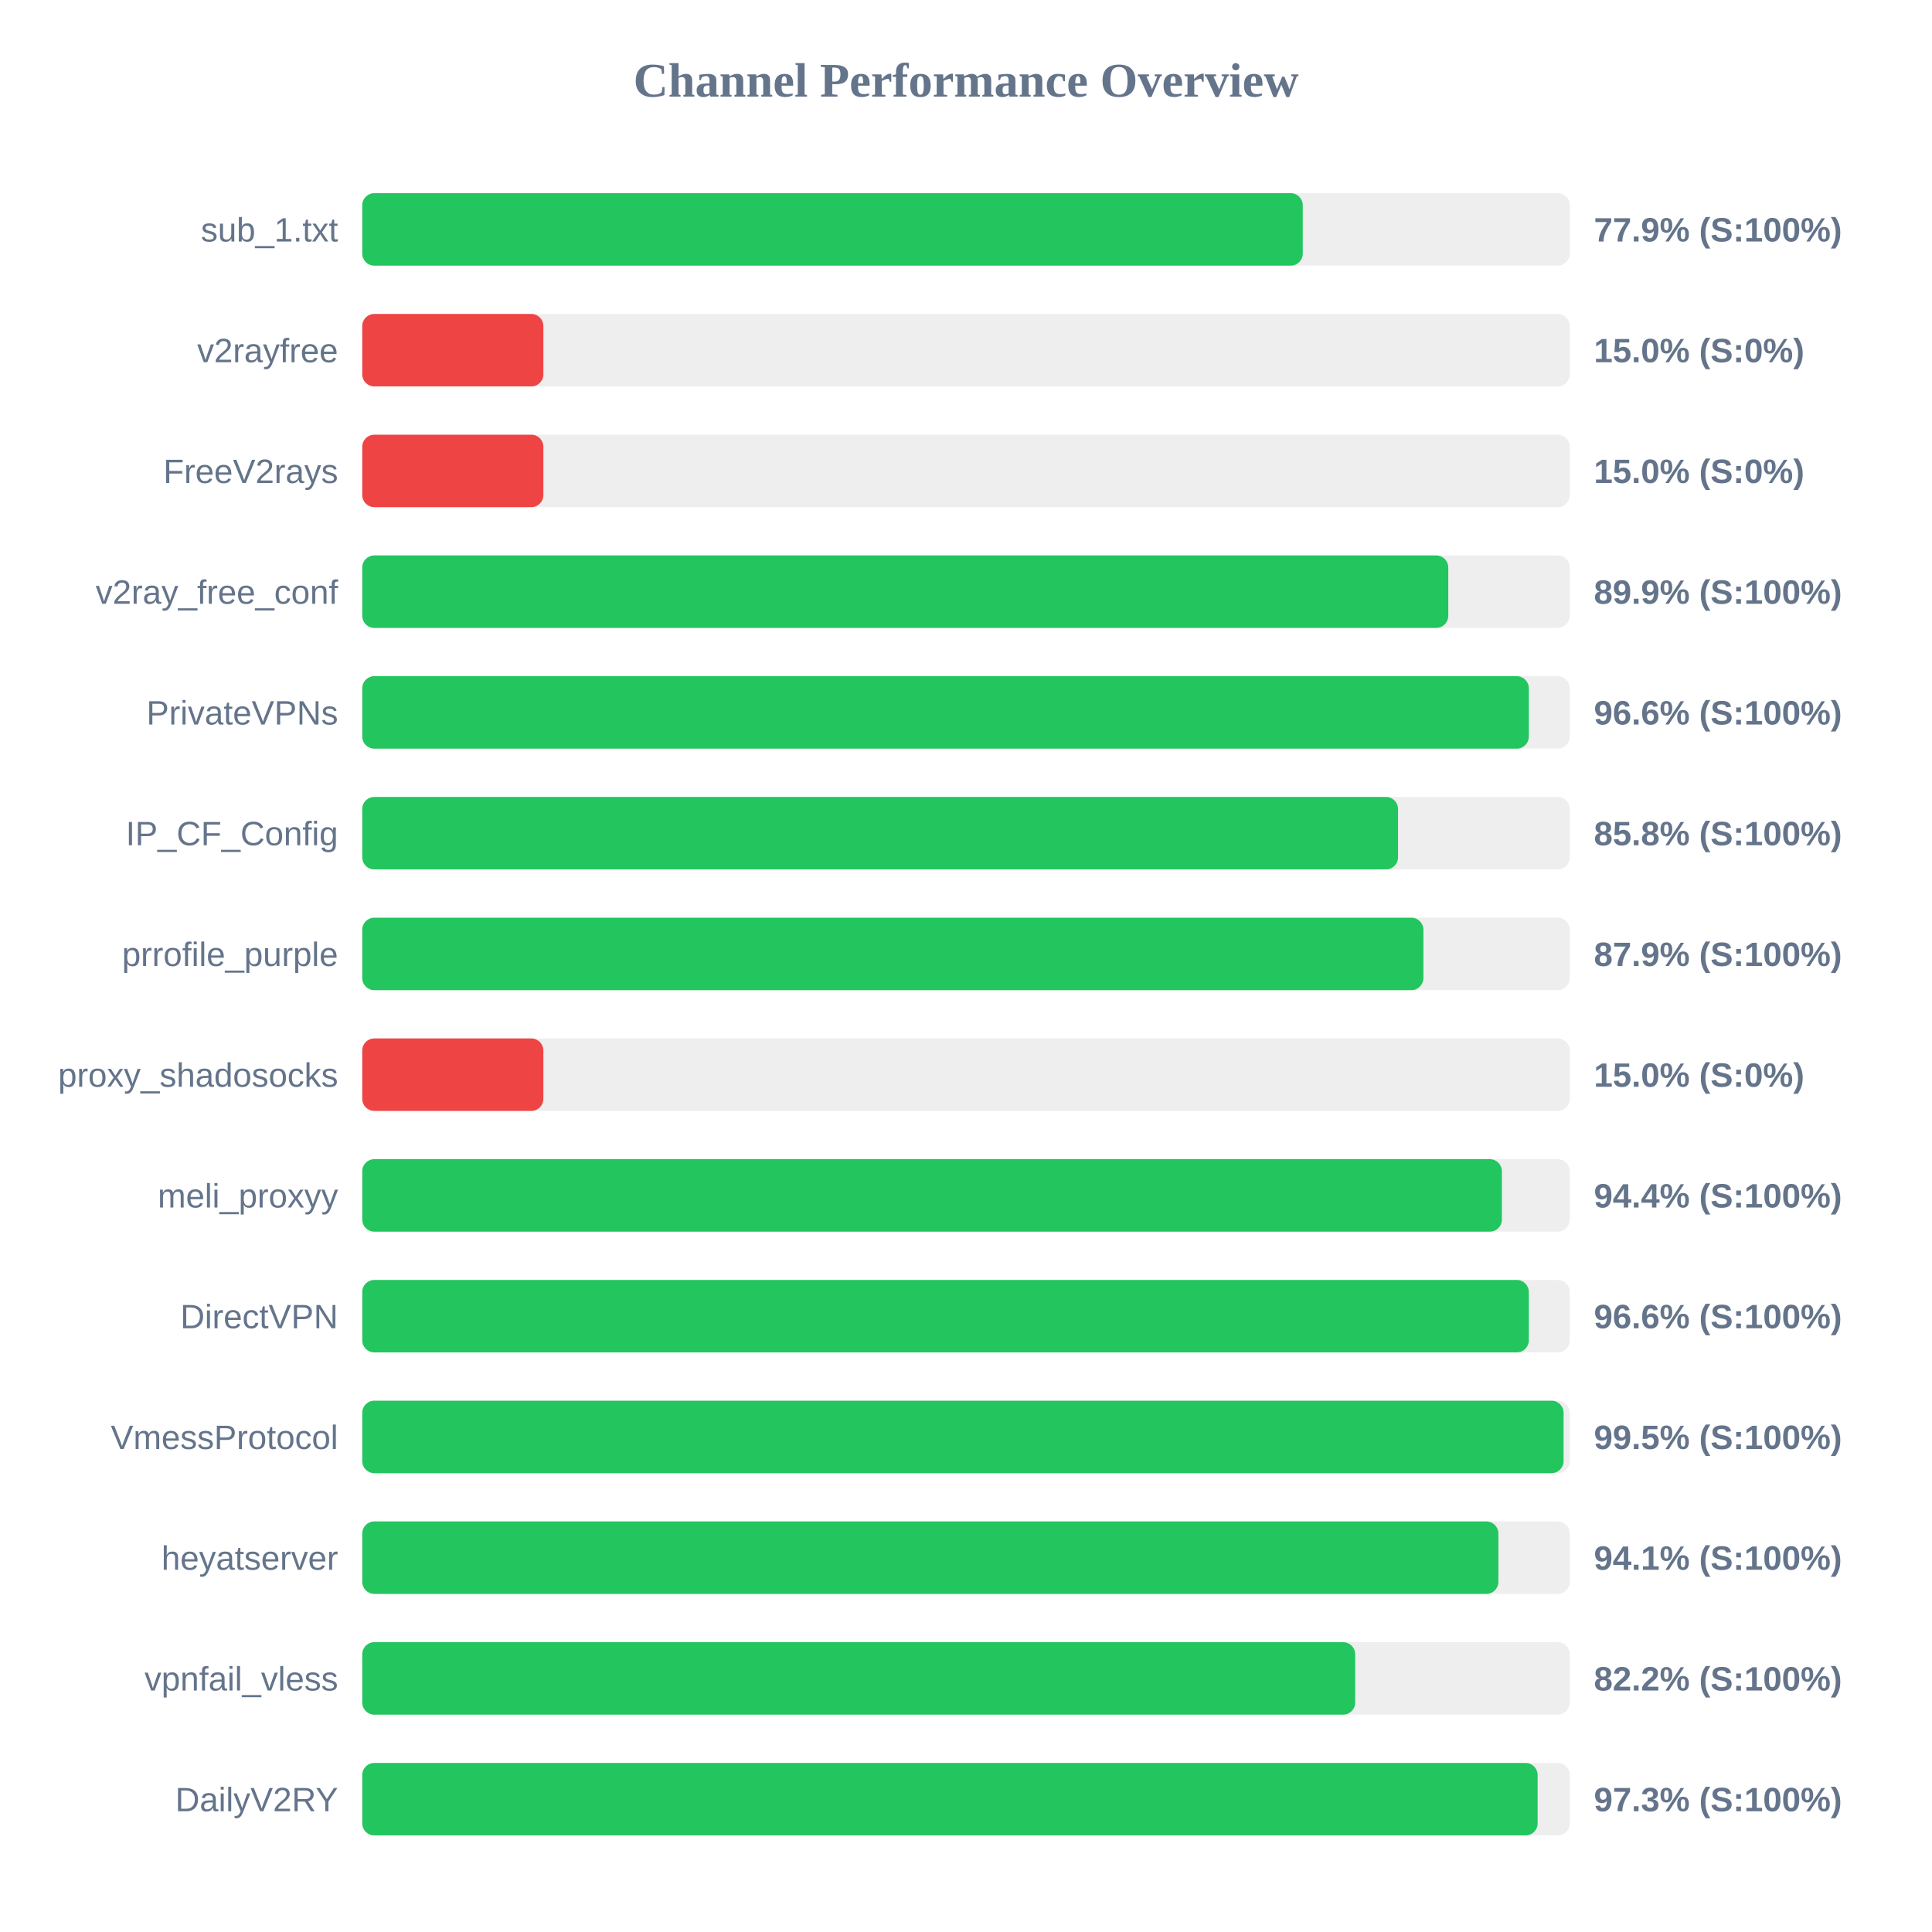
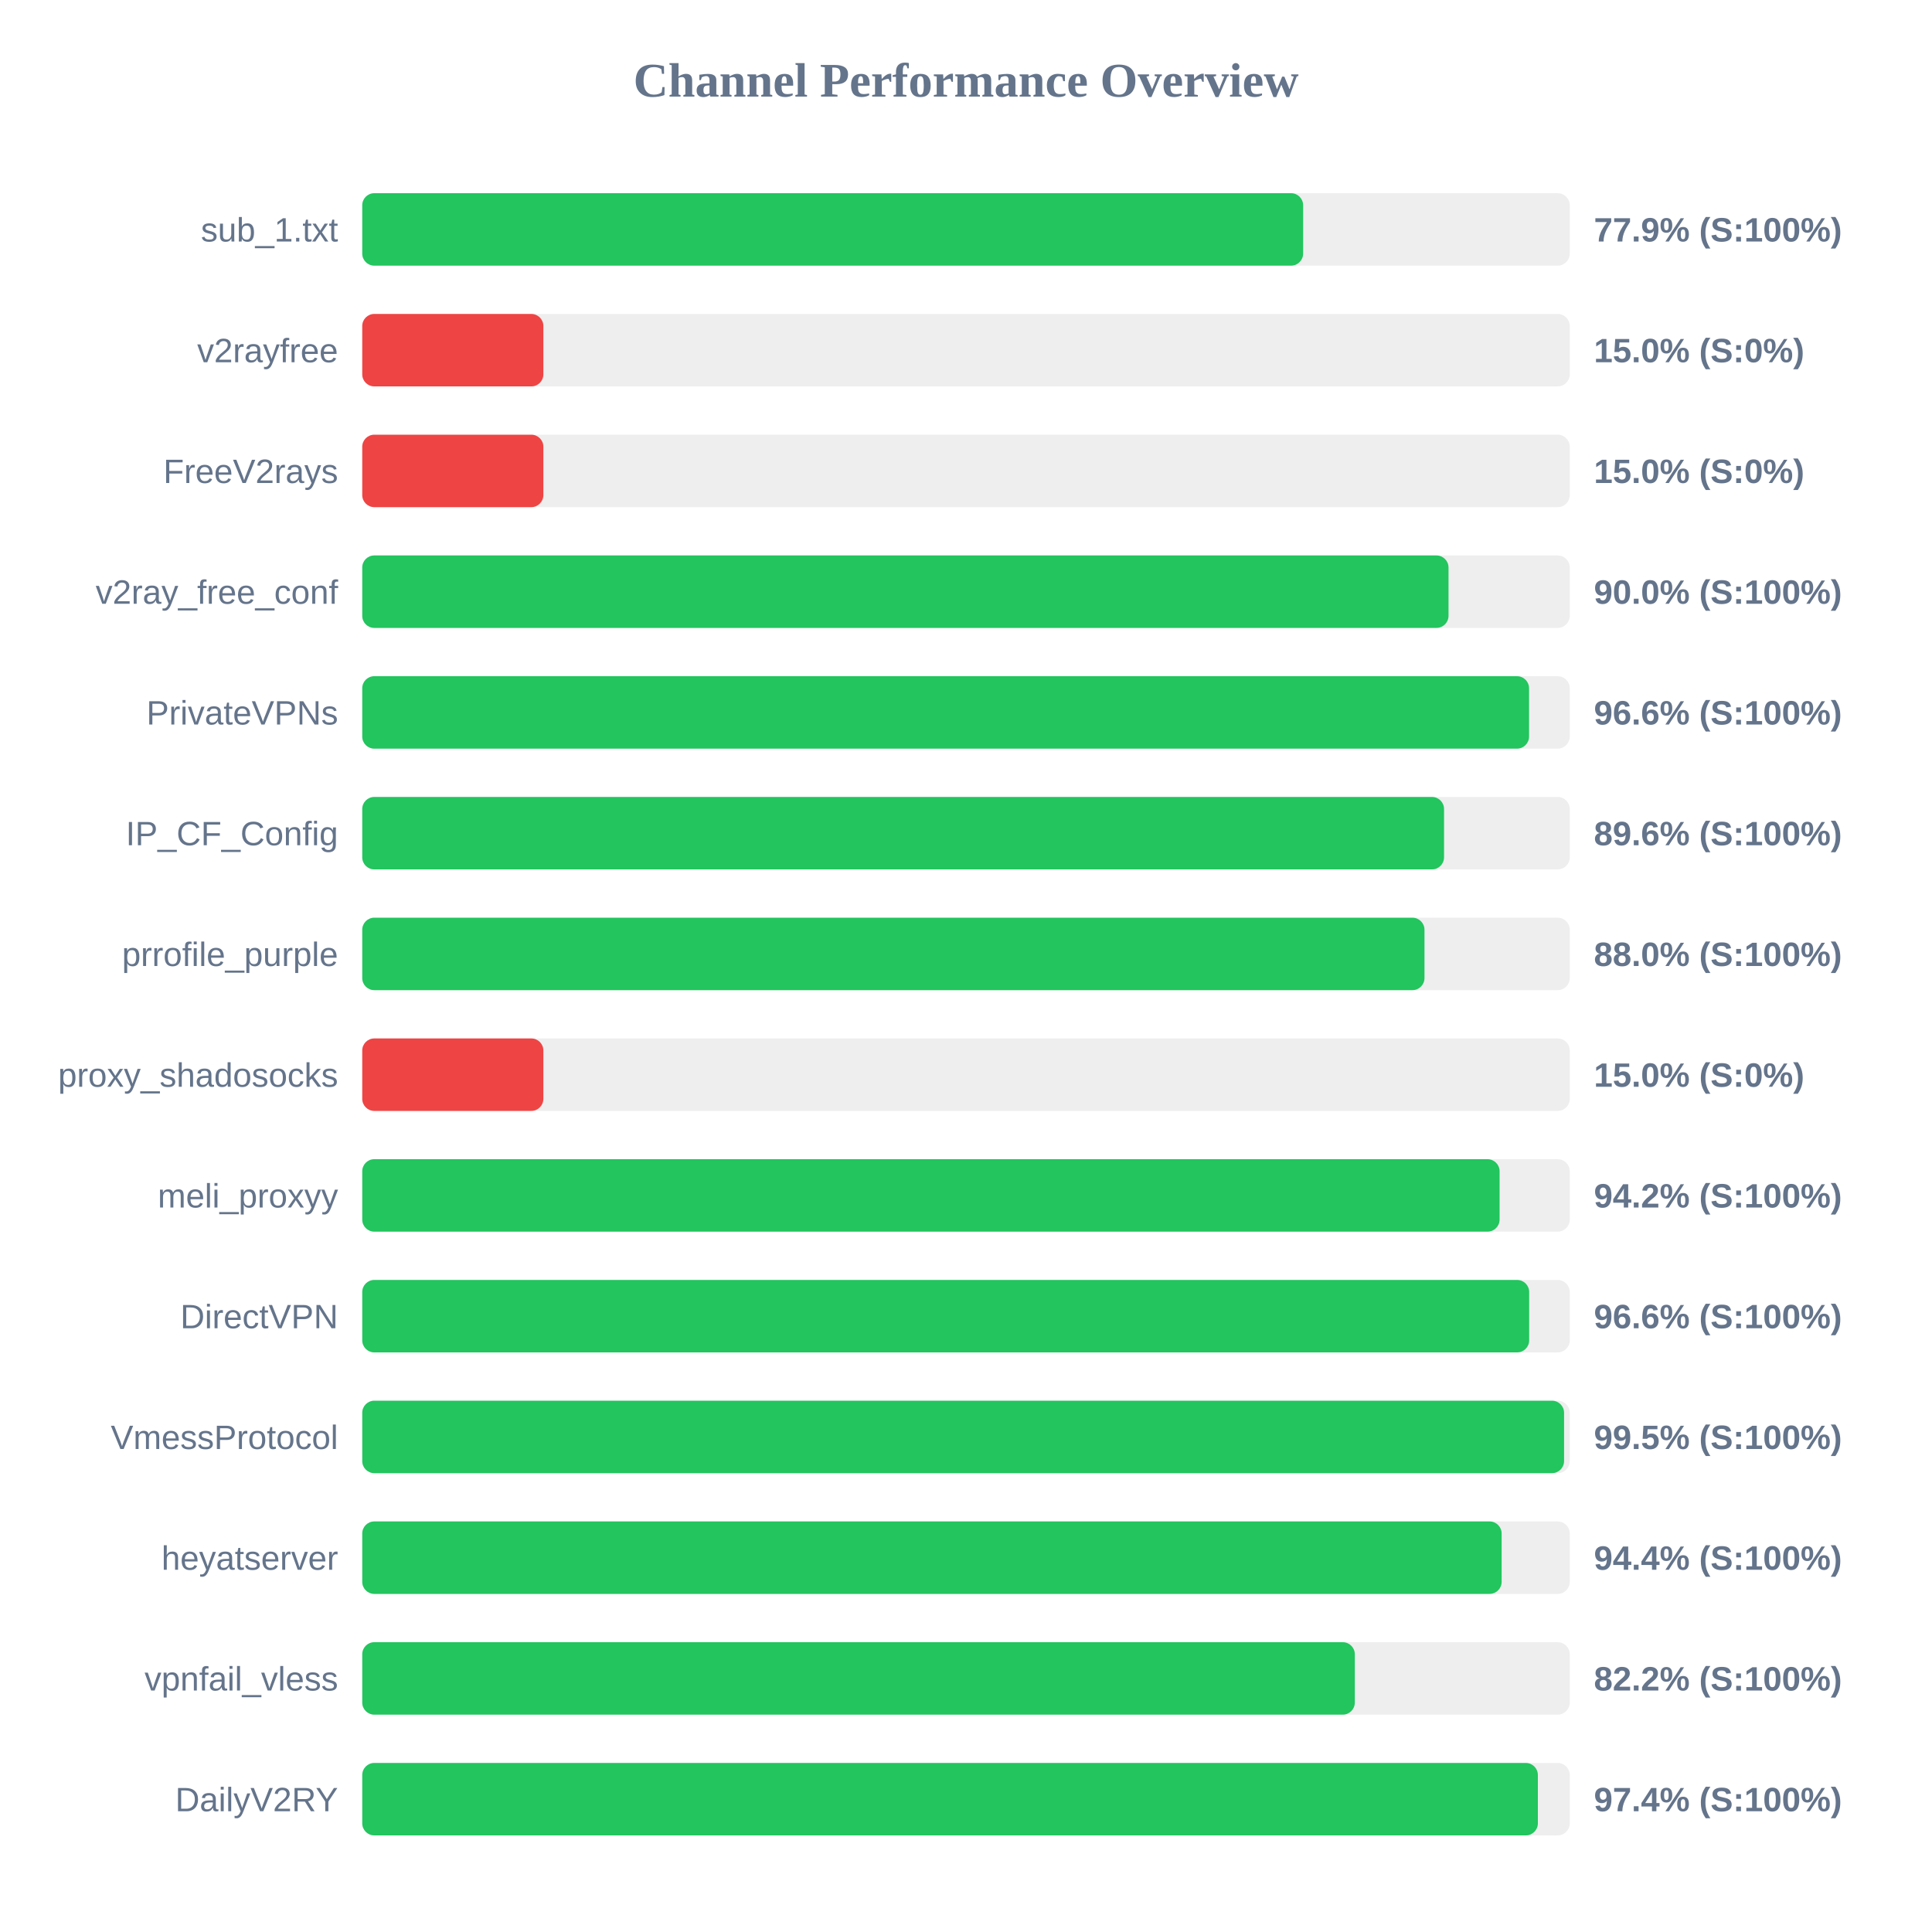
<svg xmlns="http://www.w3.org/2000/svg" width="800" height="800" version="1.1">
  <style>
        .row { font: 14px Arial; fill: #64748b; }
        .score { font: bold 14px Arial; fill: #64748b; }
    </style>
  <text x="400" y="40" text-anchor="middle" font-size="20px" font-weight="bold" fill="#64748b">Channel Performance Overview</text>
  <rect x="150" y="80" width="500" height="30" fill="#eee" rx="5" />
-   <rect x="150" y="80" width="389.45" height="30" fill="#22c55e" rx="5" />
+   <rect x="150" y="80" width="389.6" height="30" fill="#22c55e" rx="5" />
  <text x="140" y="100" text-anchor="end" class="row">sub_1.txt</text>
  <text x="660" y="100" text-anchor="start" class="score">77.9% (S:100%)</text>
  <rect x="150" y="130" width="500" height="30" fill="#eee" rx="5" />
  <rect x="150" y="130" width="75.0" height="30" fill="#ef4444" rx="5" />
  <text x="140" y="150" text-anchor="end" class="row">v2rayfree</text>
  <text x="660" y="150" text-anchor="start" class="score">15.0% (S:0%)</text>
  <rect x="150" y="180" width="500" height="30" fill="#eee" rx="5" />
  <rect x="150" y="180" width="75.0" height="30" fill="#ef4444" rx="5" />
  <text x="140" y="200" text-anchor="end" class="row">FreeV2rays</text>
  <text x="660" y="200" text-anchor="start" class="score">15.0% (S:0%)</text>
  <rect x="150" y="230" width="500" height="30" fill="#eee" rx="5" />
-   <rect x="150" y="230" width="449.7" height="30" fill="#22c55e" rx="5" />
+   <rect x="150" y="230" width="449.8" height="30" fill="#22c55e" rx="5" />
  <text x="140" y="250" text-anchor="end" class="row">v2ray_free_conf</text>
-   <text x="660" y="250" text-anchor="start" class="score">89.9% (S:100%)</text>
+   <text x="660" y="250" text-anchor="start" class="score">90.0% (S:100%)</text>
  <rect x="150" y="280" width="500" height="30" fill="#eee" rx="5" />
-   <rect x="150" y="280" width="483.05" height="30" fill="#22c55e" rx="5" />
+   <rect x="150" y="280" width="483.15" height="30" fill="#22c55e" rx="5" />
  <text x="140" y="300" text-anchor="end" class="row">PrivateVPNs</text>
  <text x="660" y="300" text-anchor="start" class="score">96.6% (S:100%)</text>
  <rect x="150" y="330" width="500" height="30" fill="#eee" rx="5" />
-   <rect x="150" y="330" width="428.9" height="30" fill="#22c55e" rx="5" />
+   <rect x="150" y="330" width="447.95" height="30" fill="#22c55e" rx="5" />
  <text x="140" y="350" text-anchor="end" class="row">IP_CF_Config</text>
-   <text x="660" y="350" text-anchor="start" class="score">85.8% (S:100%)</text>
+   <text x="660" y="350" text-anchor="start" class="score">89.6% (S:100%)</text>
  <rect x="150" y="380" width="500" height="30" fill="#eee" rx="5" />
-   <rect x="150" y="380" width="439.4" height="30" fill="#22c55e" rx="5" />
+   <rect x="150" y="380" width="439.85" height="30" fill="#22c55e" rx="5" />
  <text x="140" y="400" text-anchor="end" class="row">prrofile_purple</text>
-   <text x="660" y="400" text-anchor="start" class="score">87.9% (S:100%)</text>
+   <text x="660" y="400" text-anchor="start" class="score">88.0% (S:100%)</text>
  <rect x="150" y="430" width="500" height="30" fill="#eee" rx="5" />
  <rect x="150" y="430" width="75.0" height="30" fill="#ef4444" rx="5" />
  <text x="140" y="450" text-anchor="end" class="row">proxy_shadosocks</text>
  <text x="660" y="450" text-anchor="start" class="score">15.0% (S:0%)</text>
  <rect x="150" y="480" width="500" height="30" fill="#eee" rx="5" />
-   <rect x="150" y="480" width="471.9" height="30" fill="#22c55e" rx="5" />
+   <rect x="150" y="480" width="470.95" height="30" fill="#22c55e" rx="5" />
  <text x="140" y="500" text-anchor="end" class="row">meli_proxyy</text>
-   <text x="660" y="500" text-anchor="start" class="score">94.4% (S:100%)</text>
+   <text x="660" y="500" text-anchor="start" class="score">94.2% (S:100%)</text>
  <rect x="150" y="530" width="500" height="30" fill="#eee" rx="5" />
-   <rect x="150" y="530" width="483.05" height="30" fill="#22c55e" rx="5" />
+   <rect x="150" y="530" width="483.2" height="30" fill="#22c55e" rx="5" />
  <text x="140" y="550" text-anchor="end" class="row">DirectVPN</text>
  <text x="660" y="550" text-anchor="start" class="score">96.6% (S:100%)</text>
  <rect x="150" y="580" width="500" height="30" fill="#eee" rx="5" />
-   <rect x="150" y="580" width="497.45" height="30" fill="#22c55e" rx="5" />
+   <rect x="150" y="580" width="497.65" height="30" fill="#22c55e" rx="5" />
  <text x="140" y="600" text-anchor="end" class="row">VmessProtocol</text>
  <text x="660" y="600" text-anchor="start" class="score">99.5% (S:100%)</text>
  <rect x="150" y="630" width="500" height="30" fill="#eee" rx="5" />
-   <rect x="150" y="630" width="470.45" height="30" fill="#22c55e" rx="5" />
+   <rect x="150" y="630" width="471.8" height="30" fill="#22c55e" rx="5" />
  <text x="140" y="650" text-anchor="end" class="row">heyatserver</text>
-   <text x="660" y="650" text-anchor="start" class="score">94.1% (S:100%)</text>
+   <text x="660" y="650" text-anchor="start" class="score">94.4% (S:100%)</text>
  <rect x="150" y="680" width="500" height="30" fill="#eee" rx="5" />
-   <rect x="150" y="680" width="411.15" height="30" fill="#22c55e" rx="5" />
+   <rect x="150" y="680" width="411.0" height="30" fill="#22c55e" rx="5" />
  <text x="140" y="700" text-anchor="end" class="row">vpnfail_vless</text>
  <text x="660" y="700" text-anchor="start" class="score">82.2% (S:100%)</text>
  <rect x="150" y="730" width="500" height="30" fill="#eee" rx="5" />
-   <rect x="150" y="730" width="486.7" height="30" fill="#22c55e" rx="5" />
+   <rect x="150" y="730" width="486.8" height="30" fill="#22c55e" rx="5" />
  <text x="140" y="750" text-anchor="end" class="row">DailyV2RY</text>
-   <text x="660" y="750" text-anchor="start" class="score">97.3% (S:100%)</text>
+   <text x="660" y="750" text-anchor="start" class="score">97.4% (S:100%)</text>
</svg>
